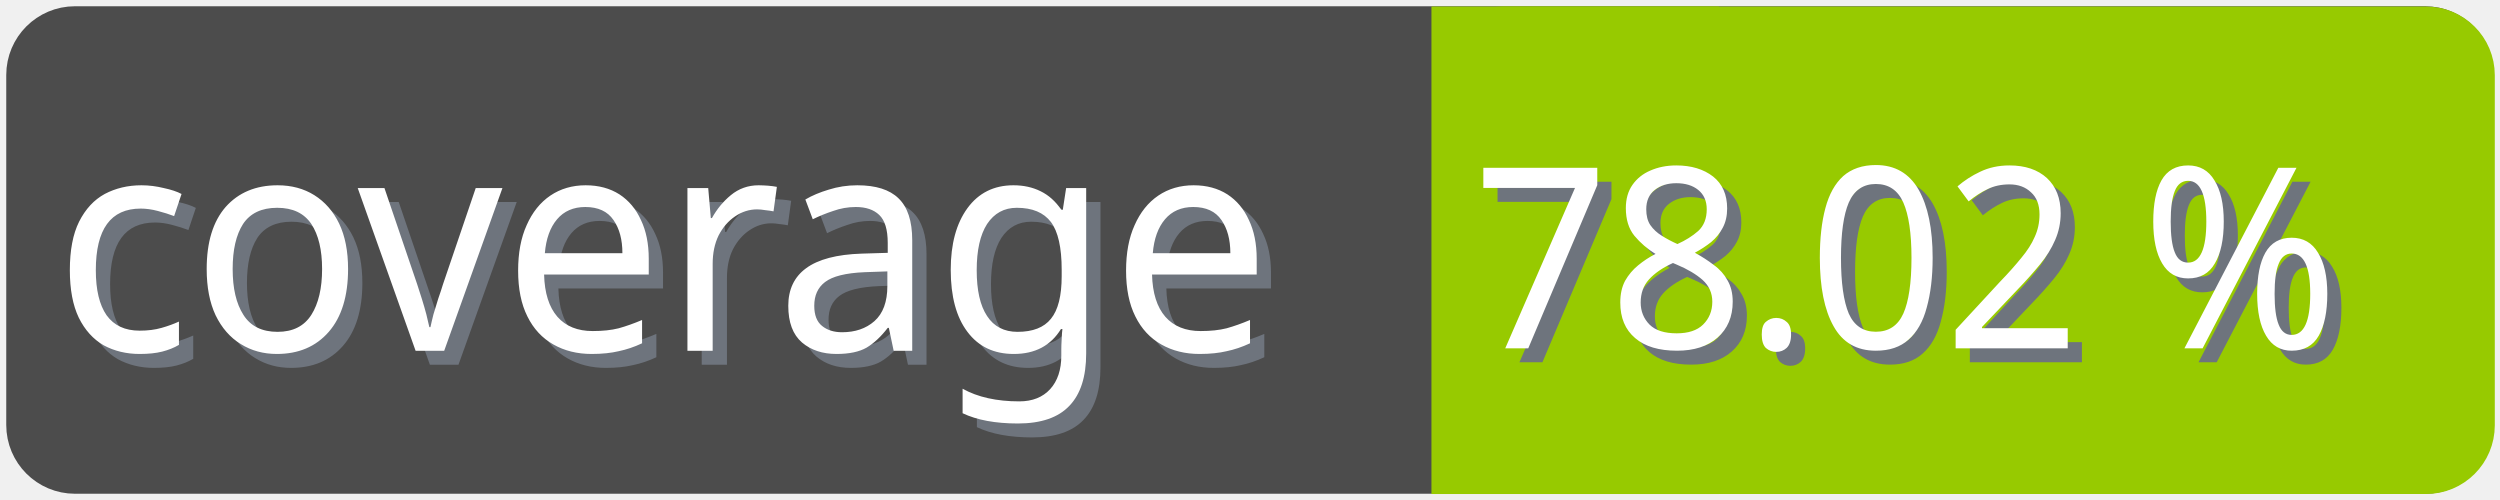
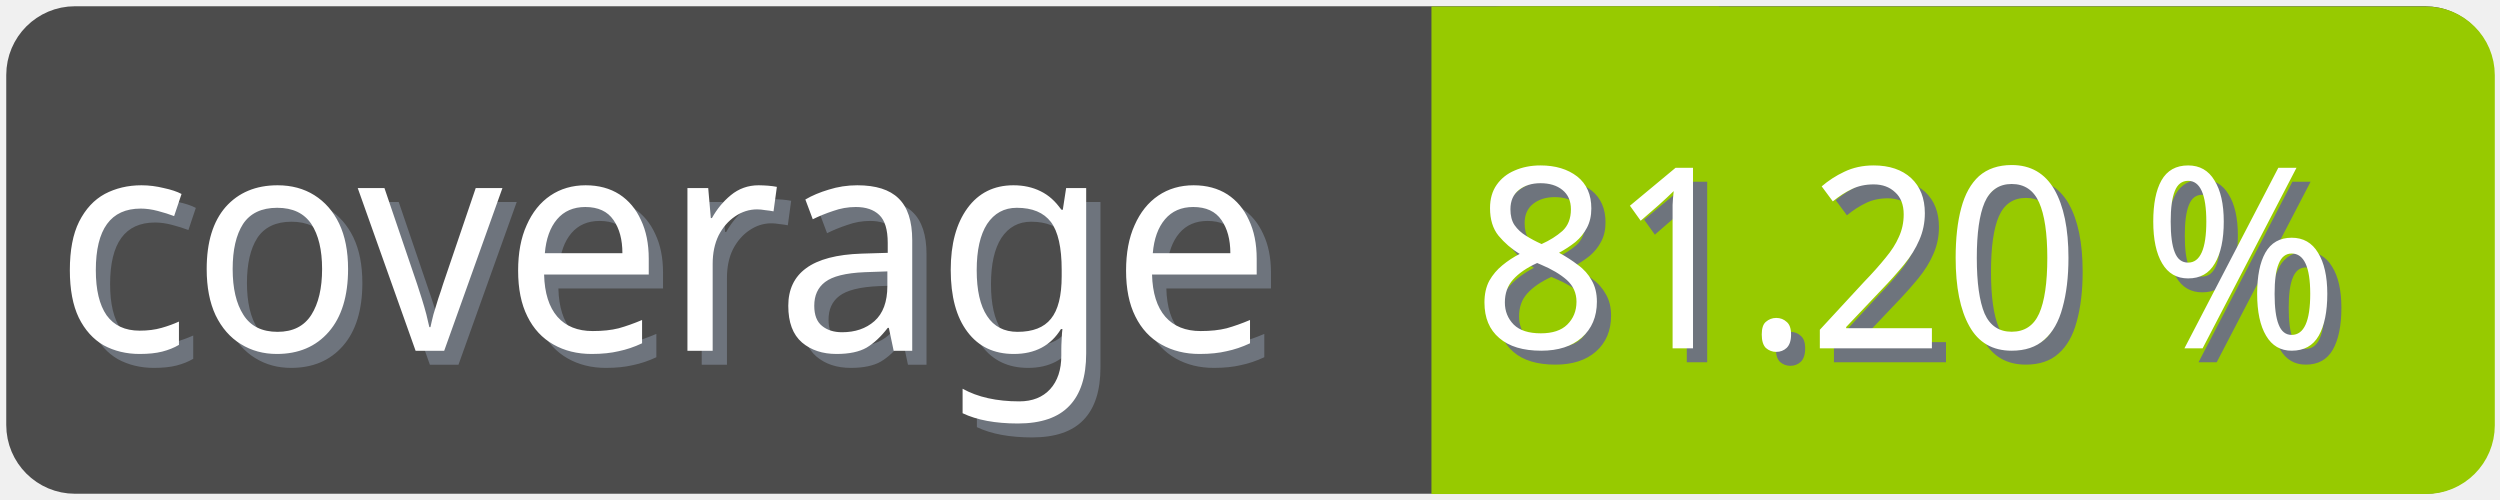
<svg xmlns="http://www.w3.org/2000/svg" width="100" height="20">
  <g>
    <rect fill="none" id="canvas_background" height="22" width="102" y="-1" x="-1" />
  </g>
  <g>
    <rect rx="2" id="svg_1" height="18" width="98" y="1" x="1" stroke-width="1.5" stroke="#4c4c4c" fill="#4c4c4c" />
    <text transform="matrix(0.95, 0, 0, 1.01133, 0.0809801, -0.0237383)" font-weight="normal" xml:space="preserve" text-anchor="start" font-family="'Trebuchet MS', Gadget, sans-serif" font-size="12" id="svg_8" y="14.45" x="2.8" stroke-width="0" stroke="#4c4c4c" fill="#6e747d">coverage</text>
    <text transform="matrix(0.95, 0, 0, 1.01133, 0.0809801, -0.0237383)" font-weight="normal" xml:space="preserve" text-anchor="start" font-family="'Trebuchet MS', Gadget, sans-serif" font-size="12" id="svg_3" y="13.9" x="2.2" stroke-width="0" stroke="#4c4c4c" fill="#ffffff">coverage</text>
    <rect rx="2" id="svg_5" height="18" width="40.905" y="1.011" x="58.137" stroke-width="1.5" stroke="#97ca00" fill="#97ca00" />
    <rect id="svg_7" height="18" width="10" y="1.011" x="58.008" stroke-width="1.5" stroke="#97ca00" fill="#97ca00" />
-     <text transform="matrix(0.95, 0, 0, 1.01133, 0.0809801, -0.0237383)" font-weight="normal" xml:space="preserve" text-anchor="end" font-family="'Trebuchet MS', Gadget, sans-serif" font-size="10" id="svg_10" y="14.35" x="99" stroke-width="0" stroke="#4c4c4c" fill="#6e747d">78.02 %</text>
-     <text transform="matrix(0.95, 0, 0, 1.01133, 0.0809801, -0.0237383)" font-weight="normal" xml:space="preserve" text-anchor="end" font-family="'Trebuchet MS', Gadget, sans-serif" font-size="10" id="svg_9" y="13.8" x="98.4" stroke-width="0" stroke="#4c4c4c" fill="#ffffff">78.02 %</text>
+     <text transform="matrix(0.95, 0, 0, 1.01133, 0.0809801, -0.0237383)" font-weight="normal" xml:space="preserve" text-anchor="end" font-family="'Trebuchet MS', Gadget, sans-serif" font-size="10" id="svg_10" y="14.35" x="99" stroke-width="0" stroke="#4c4c4c" fill="#6e747d">81.20 %</text>
+     <text transform="matrix(0.95, 0, 0, 1.01133, 0.0809801, -0.0237383)" font-weight="normal" xml:space="preserve" text-anchor="end" font-family="'Trebuchet MS', Gadget, sans-serif" font-size="10" id="svg_9" y="13.8" x="98.4" stroke-width="0" stroke="#4c4c4c" fill="#ffffff">81.20 %</text>
  </g>
</svg>
